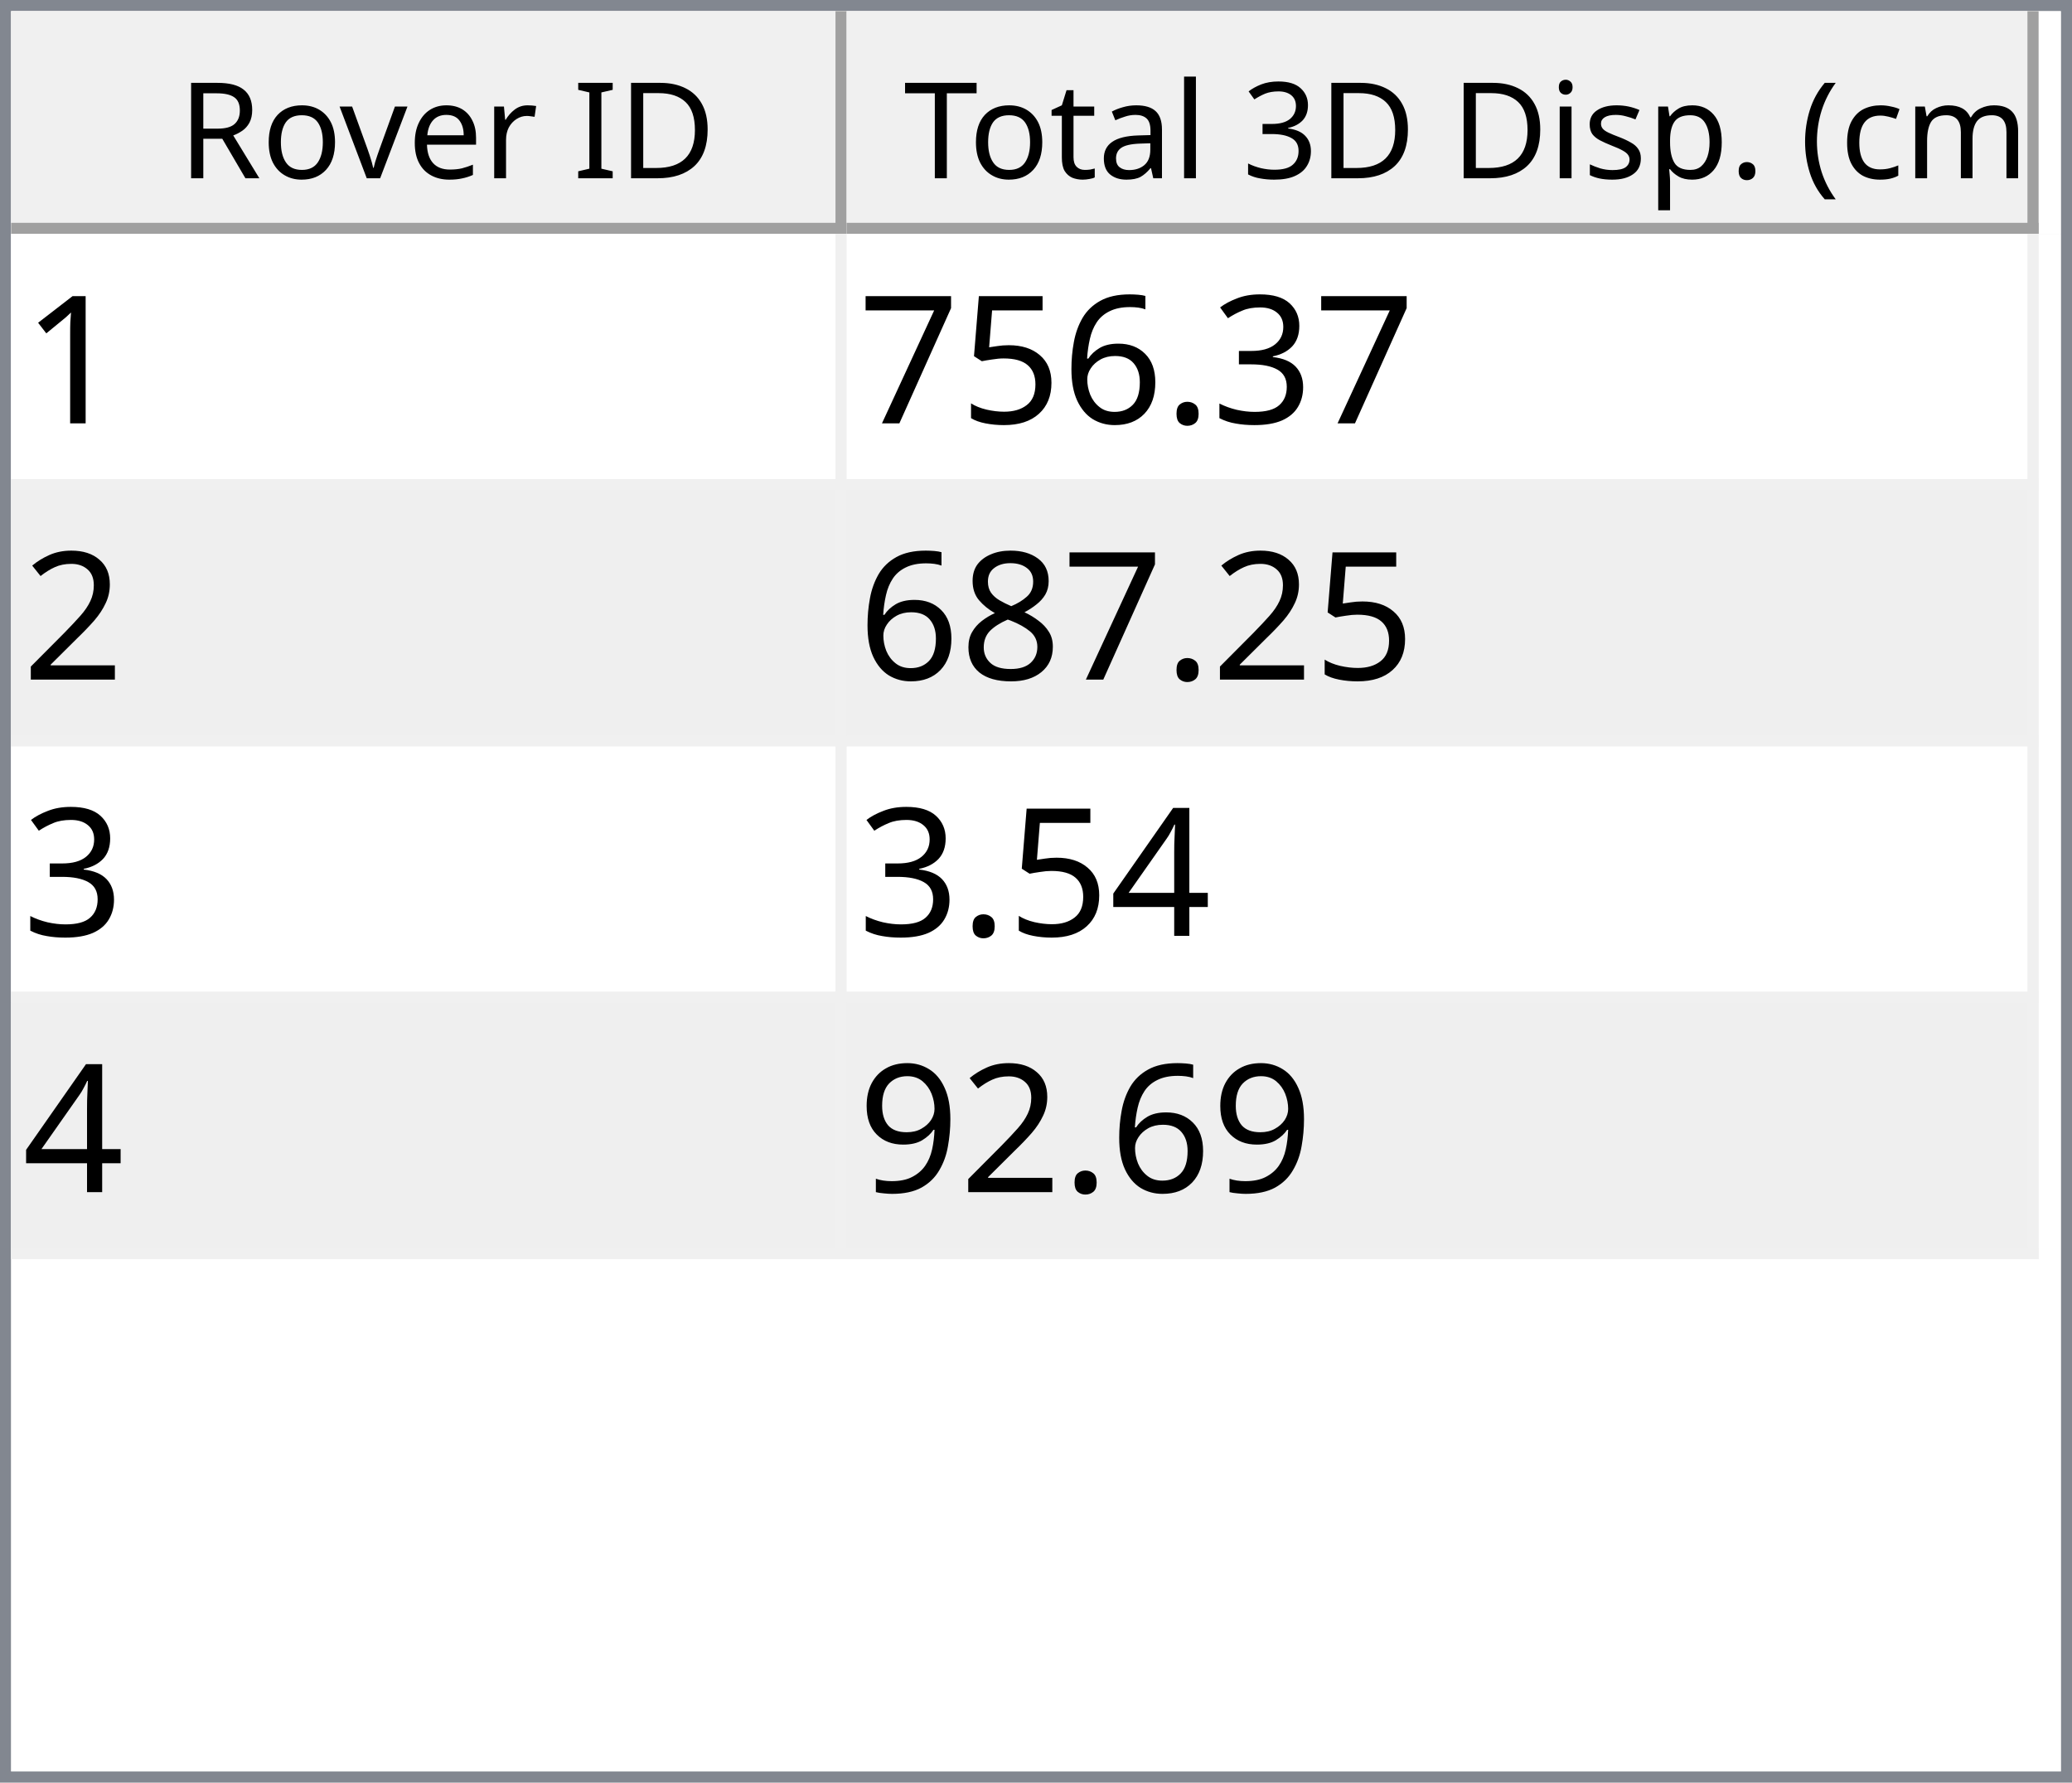
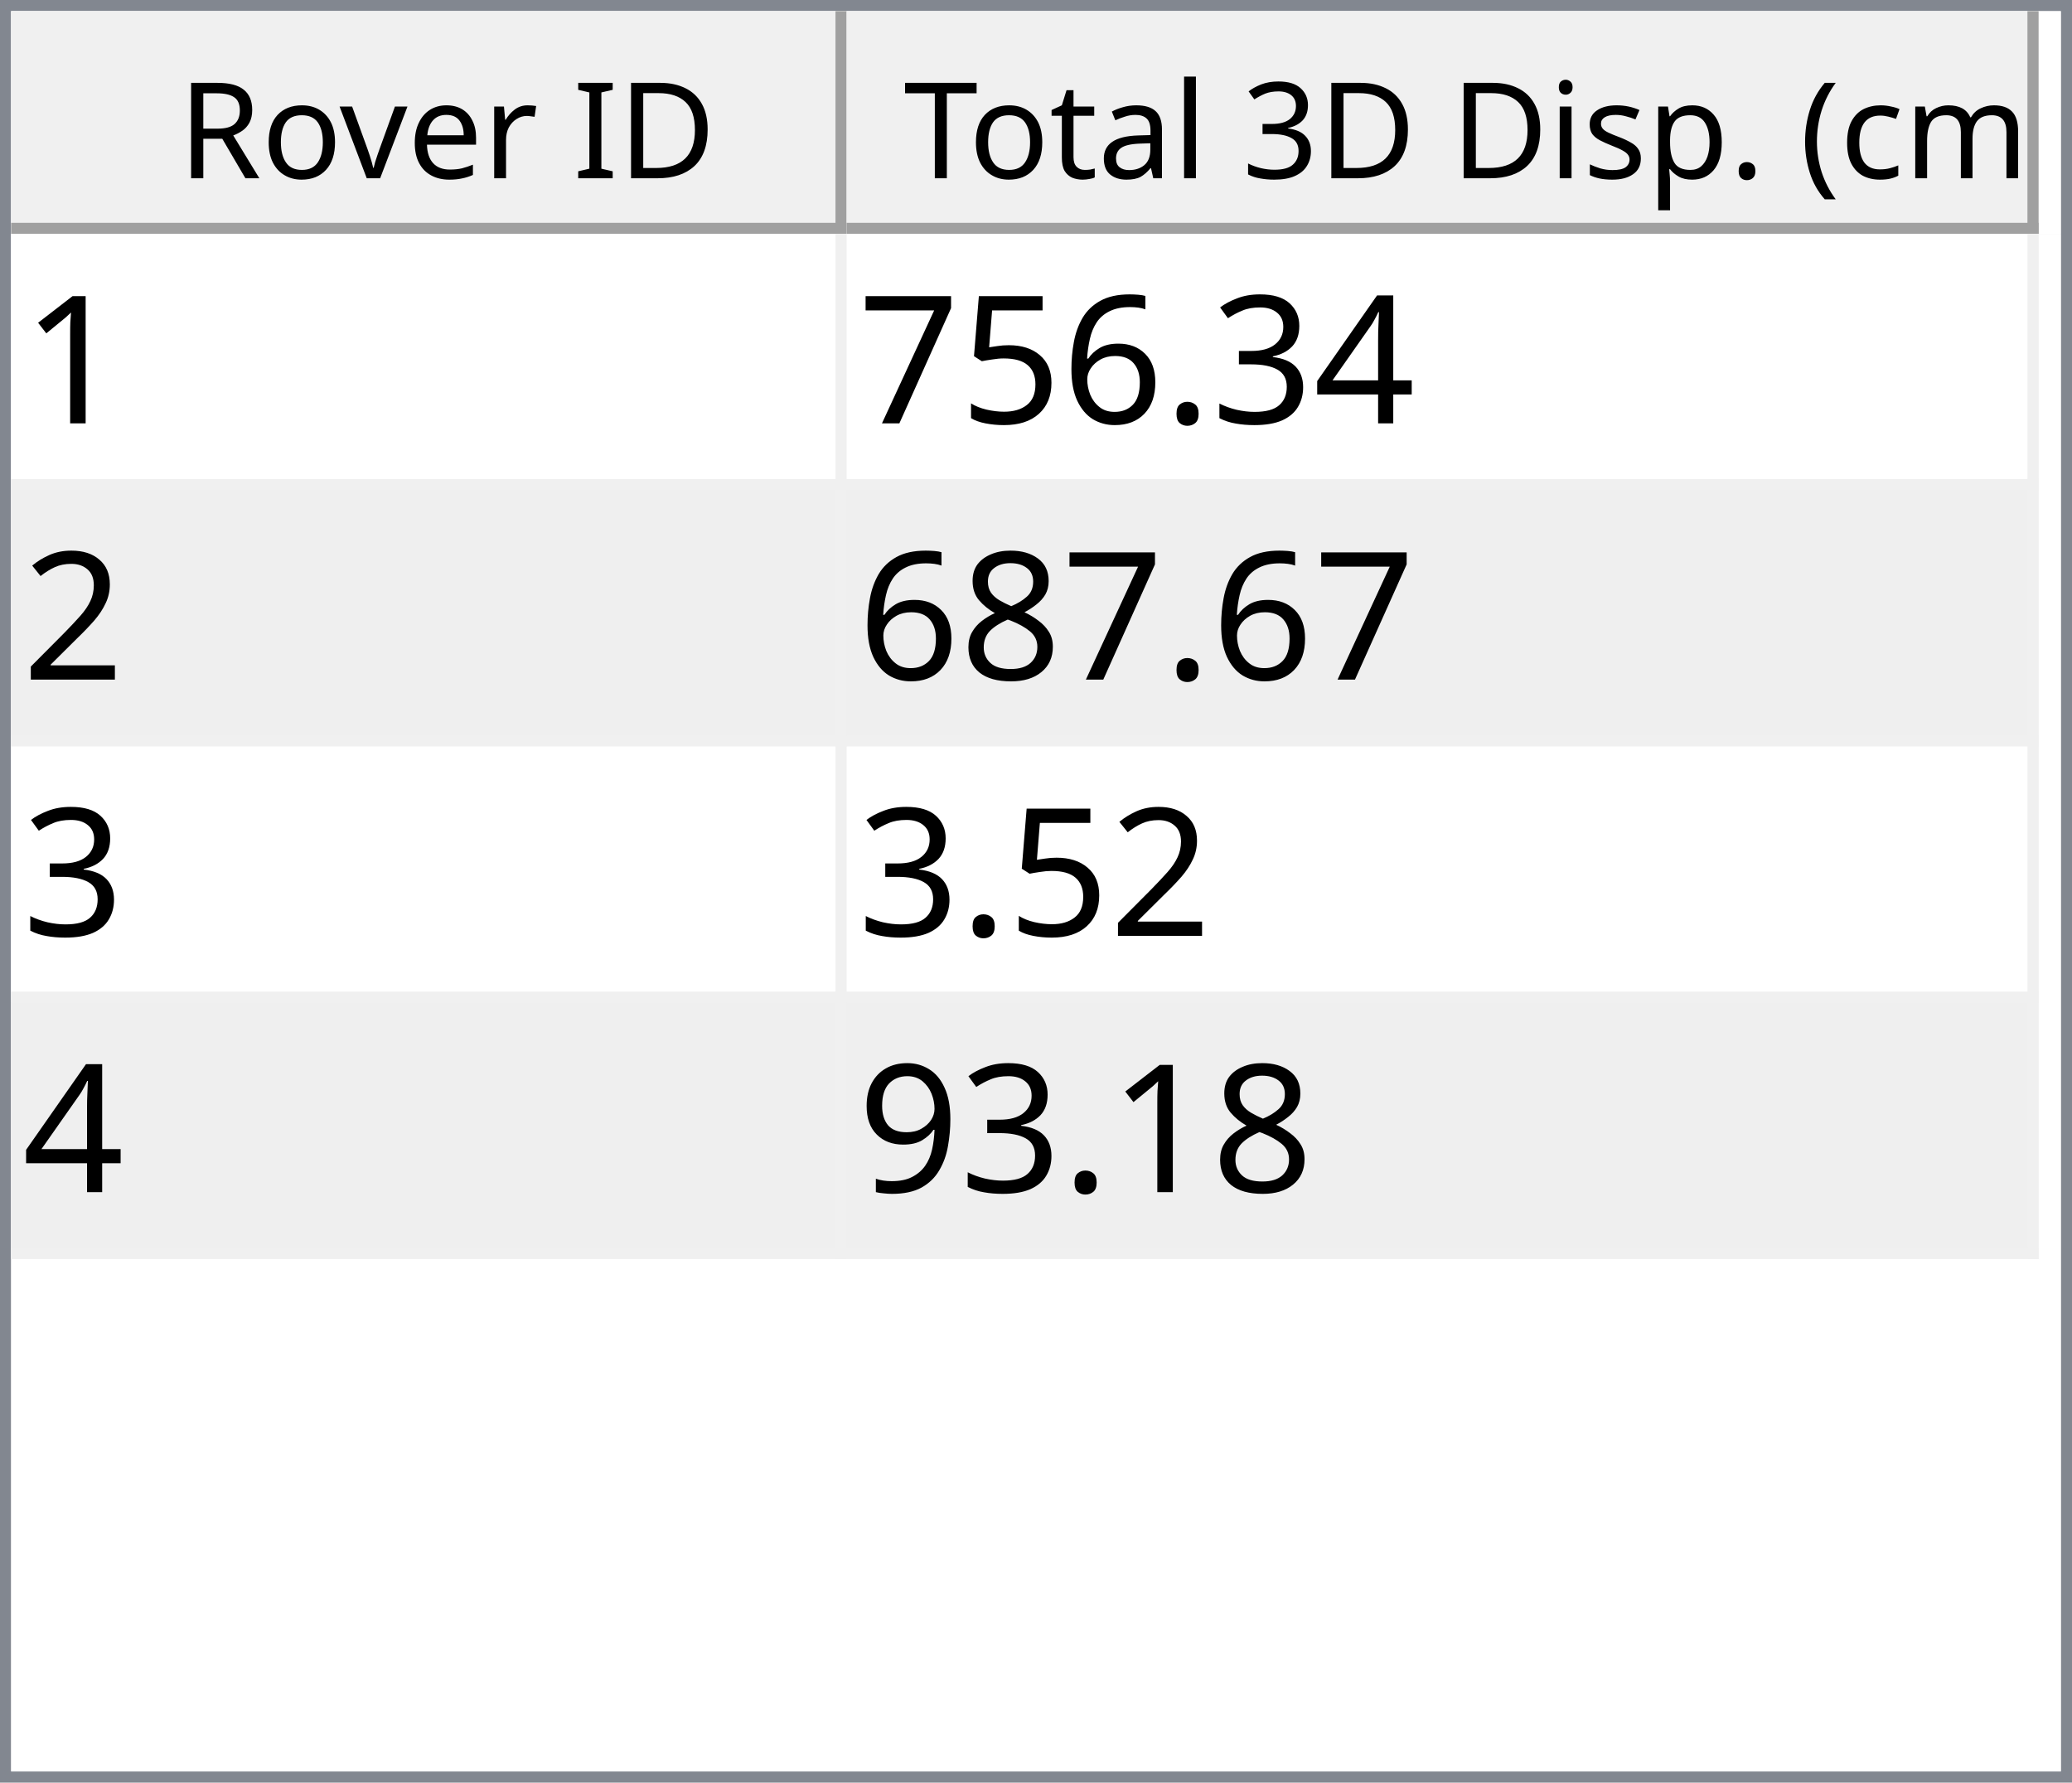
<svg xmlns="http://www.w3.org/2000/svg" style="fill-opacity:1; color-rendering:auto; color-interpolation:auto; text-rendering:auto; stroke:black; stroke-linecap:square; stroke-miterlimit:10; shape-rendering:auto; stroke-opacity:1; fill:black; stroke-dasharray:none; font-weight:normal; stroke-width:1; font-family:'Dialog'; font-style:normal; stroke-linejoin:miter; font-size:12px; stroke-dashoffset:0; image-rendering:auto;" width="186" height="160">
  <defs id="genericDefs" />
  <g>
    <defs id="defs1">
      <clipPath clipPathUnits="userSpaceOnUse" id="clipPath1">
        <path d="M0 0 L186 0 L186 160 L0 160 L0 0 Z" />
      </clipPath>
      <clipPath clipPathUnits="userSpaceOnUse" id="clipPath2">
        <path d="M0 0 L0 160 L186 160 L186 0 Z" />
      </clipPath>
      <clipPath clipPathUnits="userSpaceOnUse" id="clipPath3">
        <path d="M0 0 L0 20 L184 20 L184 0 Z" />
      </clipPath>
      <clipPath clipPathUnits="userSpaceOnUse" id="clipPath4">
        <path d="M0 0 L0 20 L75 20 L75 0 Z" />
      </clipPath>
      <clipPath clipPathUnits="userSpaceOnUse" id="clipPath5">
        <path d="M1 1 L1 19 L74 19 L74 1 Z" />
      </clipPath>
      <clipPath clipPathUnits="userSpaceOnUse" id="clipPath6">
        <path d="M0 0 L0 18 L73 18 L73 0 Z" />
      </clipPath>
      <clipPath clipPathUnits="userSpaceOnUse" id="clipPath7">
        <path d="M-0.5 -0.5 L-0.5 19.5 L74.5 19.5 L74.5 -0.5 Z" />
      </clipPath>
      <clipPath clipPathUnits="userSpaceOnUse" id="clipPath8">
        <path d="M0 0 L0 20 L107 20 L107 0 Z" />
      </clipPath>
      <clipPath clipPathUnits="userSpaceOnUse" id="clipPath9">
        <path d="M1 1 L1 19 L106 19 L106 1 Z" />
      </clipPath>
      <clipPath clipPathUnits="userSpaceOnUse" id="clipPath10">
        <path d="M0 0 L0 18 L105 18 L105 0 Z" />
      </clipPath>
      <clipPath clipPathUnits="userSpaceOnUse" id="clipPath11">
        <path d="M-0.5 -0.5 L-0.5 19.5 L106.5 19.5 L106.5 -0.5 Z" />
      </clipPath>
      <clipPath clipPathUnits="userSpaceOnUse" id="clipPath12">
        <path d="M0 0 L0 138 L184 138 L184 0 Z" />
      </clipPath>
      <clipPath clipPathUnits="userSpaceOnUse" id="clipPath13">
        <path d="M0 0 L0 92 L182 92 L182 0 Z" />
      </clipPath>
      <clipPath clipPathUnits="userSpaceOnUse" id="clipPath14">
        <path d="M-0.5 -0.5 L-0.5 91.5 L181.5 91.5 L181.5 -0.5 Z" />
      </clipPath>
      <clipPath clipPathUnits="userSpaceOnUse" id="clipPath15">
        <path d="M0 0 L0 22 L74 22 L74 0 Z" />
      </clipPath>
      <clipPath clipPathUnits="userSpaceOnUse" id="clipPath16">
        <path d="M0 0 L0 22 L106 22 L106 0 Z" />
      </clipPath>
      <font horiz-adv-x="64.551" id="font1">
        <font-face ascent="107.91" descent="25.098" units-per-em="100" style="font-style:normal; font-family:Segoe UI; font-weight:normal;" />
        <missing-glyph horiz-adv-x="64.551" d="M8.109 0 L8.109 68.266 L56.453 68.266 L56.453 0 L8.109 0 ZM15.328 7.234 L49.219 7.234 L49.219 61.031 L15.328 61.031 L15.328 7.234 Z" />
        <glyph unicode="D" horiz-adv-x="70.117" d="M9.188 0 L9.188 70.016 L28.516 70.016 Q65.531 70.016 65.531 35.891 Q65.531 19.672 55.25 9.836 Q44.969 0 27.734 0 L9.188 0 ZM17.391 62.594 L17.391 7.422 L27.828 7.422 Q41.609 7.422 49.273 14.797 Q56.938 22.172 56.938 35.688 Q56.938 62.594 28.328 62.594 L17.391 62.594 Z" />
        <glyph unicode="I" horiz-adv-x="26.611" d="M17.391 0 L9.188 0 L9.188 70.016 L17.391 70.016 L17.391 0 Z" />
        <glyph unicode=" " horiz-adv-x="27.393" d="" />
        <glyph unicode="r" horiz-adv-x="34.766" d="M34.188 41.891 Q32.078 43.5 28.125 43.5 Q23 43.5 19.555 38.672 Q16.109 33.844 16.109 25.484 L16.109 0 L8.109 0 L8.109 50 L16.109 50 L16.109 39.703 L16.312 39.703 Q18.016 44.969 21.531 47.922 Q25.047 50.875 29.391 50.875 Q32.516 50.875 34.188 50.203 L34.188 41.891 Z" />
        <glyph unicode="e" horiz-adv-x="52.295" d="M48.297 23 L12.984 23 Q13.188 14.656 17.484 10.109 Q21.781 5.562 29.297 5.562 Q37.75 5.562 44.828 11.141 L44.828 3.609 Q38.234 -1.172 27.391 -1.172 Q16.797 -1.172 10.742 5.641 Q4.688 12.453 4.688 24.812 Q4.688 36.469 11.305 43.82 Q17.922 51.172 27.734 51.172 Q37.547 51.172 42.922 44.828 Q48.297 38.484 48.297 27.203 L48.297 23 ZM40.094 29.781 Q40.047 36.719 36.75 40.578 Q33.453 44.438 27.594 44.438 Q21.922 44.438 17.969 40.383 Q14.016 36.328 13.094 29.781 L40.094 29.781 Z" />
        <glyph unicode="v" horiz-adv-x="47.9" d="M47.406 50 L27.484 0 L19.625 0 L0.688 50 L9.469 50 L22.172 13.672 Q23.578 9.672 23.922 6.688 L24.125 6.688 Q24.609 10.453 25.688 13.484 L38.969 50 L47.406 50 Z" />
        <glyph unicode="o" horiz-adv-x="58.594" d="M29 -1.172 Q17.922 -1.172 11.305 5.836 Q4.688 12.844 4.688 24.422 Q4.688 37.016 11.57 44.094 Q18.453 51.172 30.172 51.172 Q41.359 51.172 47.633 44.289 Q53.906 37.406 53.906 25.203 Q53.906 13.234 47.141 6.031 Q40.375 -1.172 29 -1.172 ZM29.594 44.438 Q21.875 44.438 17.383 39.188 Q12.891 33.938 12.891 24.703 Q12.891 15.828 17.43 10.695 Q21.969 5.562 29.594 5.562 Q37.359 5.562 41.531 10.594 Q45.703 15.625 45.703 24.906 Q45.703 34.281 41.531 39.359 Q37.359 44.438 29.594 44.438 Z" />
        <glyph unicode="R" horiz-adv-x="59.814" d="M59.375 0 L49.609 0 L37.891 19.625 Q36.281 22.359 34.766 24.289 Q33.25 26.219 31.664 27.438 Q30.078 28.656 28.25 29.219 Q26.422 29.781 24.125 29.781 L17.391 29.781 L17.391 0 L9.188 0 L9.188 70.016 L30.078 70.016 Q34.672 70.016 38.555 68.867 Q42.438 67.719 45.289 65.375 Q48.141 63.031 49.758 59.547 Q51.375 56.062 51.375 51.375 Q51.375 47.703 50.273 44.656 Q49.172 41.609 47.148 39.211 Q45.125 36.812 42.266 35.133 Q39.406 33.453 35.844 32.516 L35.844 32.328 Q37.594 31.547 38.891 30.547 Q40.188 29.547 41.359 28.18 Q42.531 26.812 43.68 25.078 Q44.828 23.344 46.234 21.047 L59.375 0 ZM17.391 62.594 L17.391 37.203 L28.516 37.203 Q31.594 37.203 34.203 38.133 Q36.812 39.062 38.719 40.797 Q40.625 42.531 41.703 45.047 Q42.781 47.562 42.781 50.688 Q42.781 56.297 39.141 59.445 Q35.5 62.594 28.609 62.594 L17.391 62.594 Z" />
        <glyph unicode=")" horiz-adv-x="30.176" d="M8.297 -15.922 L1.172 -15.922 Q16.406 2.344 16.406 26.812 Q16.406 51.469 1.078 70.016 L8.297 70.016 Q23.531 52.156 23.531 26.703 Q23.531 1.375 8.297 -15.922 Z" />
        <glyph unicode="m" horiz-adv-x="86.133" d="M79.109 0 L71.094 0 L71.094 28.719 Q71.094 37.016 68.531 40.727 Q65.969 44.438 59.906 44.438 Q54.781 44.438 51.195 39.75 Q47.609 35.062 47.609 28.516 L47.609 0 L39.594 0 L39.594 29.688 Q39.594 44.438 28.219 44.438 Q22.953 44.438 19.531 40.016 Q16.109 35.594 16.109 28.516 L16.109 0 L8.109 0 L8.109 50 L16.109 50 L16.109 42.094 L16.312 42.094 Q21.625 51.172 31.844 51.172 Q36.969 51.172 40.773 48.312 Q44.578 45.453 46 40.828 Q51.562 51.172 62.594 51.172 Q79.109 51.172 79.109 30.812 L79.109 0 Z" />
        <glyph unicode="c" horiz-adv-x="46.191" d="M42.188 2.297 Q36.422 -1.172 28.516 -1.172 Q17.828 -1.172 11.258 5.789 Q4.688 12.75 4.688 23.828 Q4.688 36.188 11.766 43.68 Q18.844 51.172 30.672 51.172 Q37.25 51.172 42.281 48.734 L42.281 40.531 Q36.719 44.438 30.375 44.438 Q22.703 44.438 17.797 38.945 Q12.891 33.453 12.891 24.516 Q12.891 15.719 17.508 10.641 Q22.125 5.562 29.891 5.562 Q36.422 5.562 42.188 9.906 L42.188 2.297 Z" />
        <glyph unicode="(" horiz-adv-x="30.176" d="M29.109 -15.922 L21.969 -15.922 Q6.844 1.375 6.844 26.703 Q6.844 52.156 21.969 70.016 L29.203 70.016 Q13.875 51.469 13.875 26.812 Q13.875 2.344 29.109 -15.922 Z" />
        <glyph unicode="." horiz-adv-x="21.68" d="M10.891 -1.078 Q8.641 -1.078 7.055 0.539 Q5.469 2.156 5.469 4.391 Q5.469 6.641 7.055 8.273 Q8.641 9.906 10.891 9.906 Q13.188 9.906 14.797 8.273 Q16.406 6.641 16.406 4.391 Q16.406 2.156 14.797 0.539 Q13.188 -1.078 10.891 -1.078 Z" />
        <glyph unicode="p" horiz-adv-x="58.789" d="M16.312 7.234 L16.109 7.234 L16.109 -23 L8.109 -23 L8.109 50 L16.109 50 L16.109 41.219 L16.312 41.219 Q22.219 51.172 33.594 51.172 Q43.266 51.172 48.688 44.461 Q54.109 37.75 54.109 26.469 Q54.109 13.922 48 6.375 Q41.891 -1.172 31.297 -1.172 Q21.578 -1.172 16.312 7.234 ZM16.109 27.391 L16.109 20.406 Q16.109 14.203 20.141 9.883 Q24.172 5.562 30.375 5.562 Q37.641 5.562 41.773 11.133 Q45.906 16.703 45.906 26.609 Q45.906 34.969 42.047 39.703 Q38.188 44.438 31.594 44.438 Q24.609 44.438 20.359 39.578 Q16.109 34.719 16.109 27.391 Z" />
        <glyph unicode="s" horiz-adv-x="42.432" d="M5.078 1.812 L5.078 10.406 Q11.625 5.562 19.484 5.562 Q30.031 5.562 30.031 12.594 Q30.031 14.594 29.125 15.992 Q28.219 17.391 26.68 18.461 Q25.141 19.531 23.07 20.383 Q21 21.234 18.609 22.172 Q15.281 23.484 12.766 24.828 Q10.25 26.172 8.57 27.859 Q6.891 29.547 6.031 31.695 Q5.172 33.844 5.172 36.719 Q5.172 40.234 6.789 42.945 Q8.406 45.656 11.086 47.484 Q13.766 49.312 17.211 50.242 Q20.656 51.172 24.312 51.172 Q30.812 51.172 35.938 48.922 L35.938 40.828 Q30.422 44.438 23.25 44.438 Q21 44.438 19.195 43.922 Q17.391 43.406 16.094 42.477 Q14.797 41.547 14.086 40.258 Q13.375 38.969 13.375 37.406 Q13.375 35.453 14.086 34.133 Q14.797 32.812 16.164 31.789 Q17.531 30.766 19.484 29.938 Q21.438 29.109 23.922 28.125 Q27.25 26.859 29.883 25.516 Q32.516 24.172 34.375 22.484 Q36.234 20.797 37.234 18.602 Q38.234 16.406 38.234 13.375 Q38.234 9.672 36.602 6.938 Q34.969 4.203 32.234 2.398 Q29.5 0.594 25.93 -0.289 Q22.359 -1.172 18.453 -1.172 Q10.75 -1.172 5.078 1.812 Z" />
        <glyph unicode="i" horiz-adv-x="24.219" d="M12.203 62.703 Q10.062 62.703 8.547 64.164 Q7.031 65.625 7.031 67.875 Q7.031 70.125 8.547 71.609 Q10.062 73.094 12.203 73.094 Q14.406 73.094 15.945 71.609 Q17.484 70.125 17.484 67.875 Q17.484 65.719 15.945 64.211 Q14.406 62.703 12.203 62.703 ZM16.109 0 L8.109 0 L8.109 50 L16.109 50 L16.109 0 Z" />
        <glyph unicode="3" horiz-adv-x="53.906" d="M46.531 19.828 Q46.531 15.094 44.75 11.211 Q42.969 7.328 39.719 4.57 Q36.469 1.812 31.93 0.297 Q27.391 -1.219 21.922 -1.219 Q11.922 -1.219 6 2.594 L6 11.188 Q13.094 5.609 22.219 5.609 Q25.875 5.609 28.828 6.539 Q31.781 7.469 33.906 9.227 Q36.031 10.984 37.18 13.477 Q38.328 15.969 38.328 19.094 Q38.328 32.812 18.797 32.812 L12.984 32.812 L12.984 39.594 L18.5 39.594 Q35.797 39.594 35.797 52.484 Q35.797 64.406 22.609 64.406 Q15.188 64.406 8.688 59.422 L8.688 67.188 Q15.375 71.188 24.609 71.188 Q29 71.188 32.57 69.969 Q36.141 68.75 38.68 66.555 Q41.219 64.359 42.609 61.281 Q44 58.203 44 54.5 Q44 40.672 30.031 36.719 L30.031 36.531 Q33.594 36.141 36.625 34.797 Q39.656 33.453 41.852 31.305 Q44.047 29.156 45.289 26.25 Q46.531 23.344 46.531 19.828 Z" />
        <glyph unicode="l" horiz-adv-x="24.219" d="M16.109 0 L8.109 0 L8.109 74.031 L16.109 74.031 L16.109 0 Z" />
        <glyph unicode="a" horiz-adv-x="50.879" d="M43.891 0 L35.891 0 L35.891 7.812 L35.688 7.812 Q30.469 -1.172 20.312 -1.172 Q12.844 -1.172 8.617 2.781 Q4.391 6.734 4.391 13.281 Q4.391 27.297 20.906 29.594 L35.891 31.688 Q35.891 44.438 25.594 44.438 Q16.547 44.438 9.281 38.281 L9.281 46.484 Q16.656 51.172 26.266 51.172 Q43.891 51.172 43.891 32.516 L43.891 0 ZM35.891 25.297 L23.828 23.641 Q18.266 22.859 15.43 20.875 Q12.594 18.891 12.594 13.875 Q12.594 10.203 15.211 7.883 Q17.828 5.562 22.172 5.562 Q28.125 5.562 32.008 9.742 Q35.891 13.922 35.891 20.312 L35.891 25.297 Z" />
        <glyph unicode="t" horiz-adv-x="33.887" d="M31.297 0.484 Q28.469 -1.078 23.828 -1.078 Q10.688 -1.078 10.688 13.578 L10.688 43.172 L2.094 43.172 L2.094 50 L10.688 50 L10.688 62.203 L18.703 64.797 L18.703 50 L31.297 50 L31.297 43.172 L18.703 43.172 L18.703 14.984 Q18.703 9.969 20.414 7.82 Q22.125 5.672 26.078 5.672 Q29.109 5.672 31.297 7.328 L31.297 0.484 Z" />
        <glyph unicode="T" horiz-adv-x="52.393" d="M50.594 62.594 L30.375 62.594 L30.375 0 L22.172 0 L22.172 62.594 L2 62.594 L2 70.016 L50.594 70.016 L50.594 62.594 Z" />
      </font>
      <font horiz-adv-x="75.0" id="font2">
        <font-face ascent="100.537" descent="21.973" units-per-em="100" style="font-style:normal; font-family:sans-serif; font-weight:normal;" />
        <missing-glyph horiz-adv-x="75.0" d="M12.5 0 L12.5 62.5 L62.5 62.5 L62.5 0 L12.5 0 ZM14.062 1.562 L60.938 1.562 L60.938 60.938 L14.062 60.938 L14.062 1.562 Z" />
        <glyph unicode="1" horiz-adv-x="55.615" d="M37.25 0 L28.469 0 L28.469 56 Q25.297 52.984 20.141 49.953 Q14.984 46.922 10.891 45.406 L10.891 53.906 Q18.266 57.375 23.781 62.305 Q29.297 67.234 31.594 71.875 L37.25 71.875 L37.25 0 Z" />
+         <glyph unicode="4" horiz-adv-x="55.615" d="M32.328 0 L32.328 17.141 L1.266 17.141 L1.266 25.203 L33.938 71.578 L41.109 71.578 L41.109 25.203 L50.781 25.203 L50.781 17.141 L41.109 17.141 L41.109 0 L32.328 0 ZM32.328 25.203 L32.328 57.469 L9.906 25.203 L32.328 25.203 Z" />
        <glyph unicode="3" horiz-adv-x="55.615" d="M4.203 18.891 L12.984 20.062 Q14.5 12.594 18.141 9.297 Q21.781 6 27 6 Q33.203 6 37.477 10.297 Q41.75 14.594 41.75 20.953 Q41.75 27 37.797 30.93 Q33.844 34.859 27.734 34.859 Q25.25 34.859 21.531 33.891 L22.516 41.609 Q23.391 41.5 23.922 41.5 Q29.547 41.5 34.039 44.43 Q38.531 47.359 38.531 53.469 Q38.531 58.297 35.258 61.477 Q31.984 64.656 26.812 64.656 Q21.688 64.656 18.266 61.43 Q14.844 58.203 13.875 51.766 L5.078 53.328 Q6.688 62.156 12.398 67.016 Q18.109 71.875 26.609 71.875 Q32.469 71.875 37.398 69.359 Q42.328 66.844 44.945 62.5 Q47.562 58.156 47.562 53.266 Q47.562 48.641 45.07 44.828 Q42.578 41.016 37.703 38.766 Q44.047 37.312 47.562 32.695 Q51.078 28.078 51.078 21.141 Q51.078 11.766 44.242 5.25 Q37.406 -1.266 26.953 -1.266 Q17.531 -1.266 11.305 4.352 Q5.078 9.969 4.203 18.891 Z" />
        <glyph unicode="." horiz-adv-x="27.783" d="M9.078 0 L9.078 10.016 L19.094 10.016 L19.094 0 L9.078 0 Z" />
        <glyph unicode="6" horiz-adv-x="55.615" d="M49.75 54.047 L41.016 53.375 Q39.844 58.547 37.703 60.891 Q34.125 64.656 28.906 64.656 Q24.703 64.656 21.531 62.312 Q17.391 59.281 14.992 53.469 Q12.594 47.656 12.5 36.922 Q15.672 41.75 20.266 44.094 Q24.859 46.438 29.891 46.438 Q38.672 46.438 44.852 39.969 Q51.031 33.5 51.031 23.25 Q51.031 16.5 48.125 10.719 Q45.219 4.938 40.141 1.859 Q35.062 -1.219 28.609 -1.219 Q17.625 -1.219 10.695 6.859 Q3.766 14.938 3.766 33.5 Q3.766 54.25 11.422 63.672 Q18.109 71.875 29.438 71.875 Q37.891 71.875 43.289 67.141 Q48.688 62.406 49.75 54.047 ZM13.875 23.188 Q13.875 18.656 15.797 14.508 Q17.719 10.359 21.188 8.18 Q24.656 6 28.469 6 Q34.031 6 38.039 10.492 Q42.047 14.984 42.047 22.703 Q42.047 30.125 38.086 34.398 Q34.125 38.672 28.125 38.672 Q22.172 38.672 18.023 34.398 Q13.875 30.125 13.875 23.188 Z" />
        <glyph unicode="5" horiz-adv-x="55.615" d="M4.156 18.75 L13.375 19.531 Q14.406 12.797 18.141 9.398 Q21.875 6 27.156 6 Q33.5 6 37.891 10.789 Q42.281 15.578 42.281 23.484 Q42.281 31 38.062 35.352 Q33.844 39.703 27 39.703 Q22.75 39.703 19.336 37.773 Q15.922 35.844 13.969 32.766 L5.719 33.844 L12.641 70.609 L48.25 70.609 L48.25 62.203 L19.672 62.203 L15.828 42.969 Q22.266 47.469 29.344 47.469 Q38.719 47.469 45.164 40.969 Q51.609 34.469 51.609 24.266 Q51.609 14.547 45.953 7.469 Q39.062 -1.219 27.156 -1.219 Q17.391 -1.219 11.211 4.25 Q5.031 9.719 4.156 18.75 Z" />
        <glyph unicode="7" horiz-adv-x="55.615" d="M4.734 62.203 L4.734 70.656 L51.078 70.656 L51.078 63.812 Q44.234 56.547 37.523 44.484 Q30.812 32.422 27.156 19.672 Q24.516 10.688 23.781 0 L14.75 0 Q14.891 8.453 18.062 20.414 Q21.234 32.375 27.172 43.484 Q33.109 54.594 39.797 62.203 L4.734 62.203 Z" />
        <glyph unicode="2" horiz-adv-x="55.615" d="M50.344 8.453 L50.344 0 L3.031 0 Q2.938 3.172 4.047 6.109 Q5.859 10.938 9.836 15.625 Q13.812 20.312 21.344 26.469 Q33.016 36.031 37.117 41.625 Q41.219 47.219 41.219 52.203 Q41.219 57.422 37.477 61.008 Q33.734 64.594 27.734 64.594 Q21.391 64.594 17.578 60.789 Q13.766 56.984 13.719 50.25 L4.688 51.172 Q5.609 61.281 11.664 66.578 Q17.719 71.875 27.938 71.875 Q38.234 71.875 44.242 66.164 Q50.25 60.453 50.25 52 Q50.25 47.703 48.492 43.555 Q46.734 39.406 42.656 34.812 Q38.578 30.219 29.109 22.219 Q21.188 15.578 18.945 13.211 Q16.703 10.844 15.234 8.453 L50.344 8.453 Z" />
        <glyph unicode="8" horiz-adv-x="55.615" d="M17.672 38.812 Q12.203 40.828 9.57 44.539 Q6.938 48.25 6.938 53.422 Q6.938 61.234 12.555 66.555 Q18.172 71.875 27.484 71.875 Q36.859 71.875 42.578 66.43 Q48.297 60.984 48.297 53.172 Q48.297 48.188 45.68 44.508 Q43.062 40.828 37.75 38.812 Q44.344 36.672 47.781 31.883 Q51.219 27.094 51.219 20.453 Q51.219 11.281 44.727 5.031 Q38.234 -1.219 27.641 -1.219 Q17.047 -1.219 10.547 5.055 Q4.047 11.328 4.047 20.703 Q4.047 27.688 7.594 32.398 Q11.141 37.109 17.672 38.812 ZM15.922 53.719 Q15.922 48.641 19.195 45.414 Q22.469 42.188 27.688 42.188 Q32.766 42.188 36.016 45.383 Q39.266 48.578 39.266 53.219 Q39.266 58.062 35.914 61.359 Q32.562 64.656 27.594 64.656 Q22.562 64.656 19.242 61.43 Q15.922 58.203 15.922 53.719 ZM13.094 20.656 Q13.094 16.891 14.875 13.375 Q16.656 9.859 20.172 7.93 Q23.688 6 27.734 6 Q34.031 6 38.133 10.055 Q42.234 14.109 42.234 20.359 Q42.234 26.703 38.016 30.859 Q33.797 35.016 27.438 35.016 Q21.234 35.016 17.164 30.914 Q13.094 26.812 13.094 20.656 Z" />
-         <glyph unicode="4" horiz-adv-x="55.615" d="M32.328 0 L32.328 17.141 L1.266 17.141 L1.266 25.203 L33.938 71.578 L41.109 71.578 L41.109 25.203 L50.781 25.203 L50.781 17.141 L41.109 17.141 L41.109 0 L32.328 0 ZM32.328 25.203 L32.328 57.469 L9.906 25.203 L32.328 25.203 Z" />
        <glyph unicode="9" horiz-adv-x="55.615" d="M5.469 16.547 L13.922 17.328 Q14.984 11.375 18.016 8.688 Q21.047 6 25.781 6 Q29.828 6 32.883 7.859 Q35.938 9.719 37.891 12.82 Q39.844 15.922 41.164 21.195 Q42.484 26.469 42.484 31.938 Q42.484 32.516 42.438 33.688 Q39.797 29.5 35.234 26.883 Q30.672 24.266 25.344 24.266 Q16.453 24.266 10.305 30.711 Q4.156 37.156 4.156 47.703 Q4.156 58.594 10.578 65.234 Q17 71.875 26.656 71.875 Q33.641 71.875 39.43 68.117 Q45.219 64.359 48.219 57.398 Q51.219 50.438 51.219 37.25 Q51.219 23.531 48.242 15.406 Q45.266 7.281 39.383 3.031 Q33.5 -1.219 25.594 -1.219 Q17.188 -1.219 11.867 3.445 Q6.547 8.109 5.469 16.547 ZM41.453 48.141 Q41.453 55.719 37.43 60.156 Q33.406 64.594 27.734 64.594 Q21.875 64.594 17.531 59.812 Q13.188 55.031 13.188 47.406 Q13.188 40.578 17.312 36.305 Q21.438 32.031 27.484 32.031 Q33.594 32.031 37.523 36.305 Q41.453 40.578 41.453 48.141 Z" />
      </font>
    </defs>
    <g style="fill:white; stroke:white;">
      <rect x="0" y="0" width="186" style="clip-path:url(#clipPath1); stroke:none;" height="160" />
    </g>
    <g style="fill:white; text-rendering:optimizeSpeed; color-rendering:optimizeSpeed; image-rendering:optimizeSpeed; shape-rendering:crispEdges; stroke:white; color-interpolation:sRGB;">
      <rect x="0" width="186" height="160" y="0" style="stroke:none;" />
      <path style="stroke:none;" d="M0 160 L186 160 L186 0 L0 0 Z" />
    </g>
    <g style="fill:rgb(240,240,240); font-family:'Segoe UI'; stroke:rgb(240,240,240);">
      <rect x="0" y="0" width="186" style="clip-path:url(#clipPath2); stroke:none;" height="160" />
    </g>
    <g style="fill:rgb(130,135,144); font-family:'Segoe UI'; stroke:rgb(130,135,144);">
      <path d="M0 0 L186 0 L186 160 L0 160 L0 0 ZM1 1 L185 1 L185 159 L1 159 L1 1 Z" style="fill-rule:evenodd; clip-path:url(#clipPath2); stroke:none;" />
    </g>
    <g style="fill:white; font-family:'Segoe UI'; stroke:white;" transform="translate(1,1)">
      <rect x="0" y="0" width="184" style="clip-path:url(#clipPath3); stroke:none;" height="20" />
    </g>
    <g style="fill:rgb(240,240,240); font-family:'Segoe UI'; stroke:rgb(240,240,240);" transform="translate(1,1)">
      <rect x="0" y="0" width="75" style="clip-path:url(#clipPath4); stroke:none;" height="20" />
    </g>
    <g style="font-family:'Segoe UI';" transform="translate(2,2)">
      <text x="14" xml:space="preserve" y="14" style="clip-path:url(#clipPath6); stroke:none;">Rover ID</text>
    </g>
    <g style="fill:rgb(160,160,160); font-family:'Segoe UI'; stroke:rgb(160,160,160); stroke-linejoin:bevel;" transform="translate(1.5,1.5)">
      <line x1="74" x2="74" y1="0" style="fill:none; clip-path:url(#clipPath7);" y2="19" />
    </g>
    <g style="fill:rgb(160,160,160); font-family:'Segoe UI'; stroke:rgb(160,160,160); stroke-linejoin:bevel;" transform="matrix(1,0,0,1,1,1) translate(0.5,0.5)">
      <line x1="0" x2="74" y1="19" style="fill:none; clip-path:url(#clipPath7);" y2="19" />
    </g>
    <g style="fill:rgb(240,240,240); font-family:'Segoe UI'; stroke:rgb(240,240,240);" transform="translate(76,1)">
      <rect x="0" y="0" width="107" style="clip-path:url(#clipPath8); stroke:none;" height="20" />
    </g>
    <g style="font-family:'Segoe UI';" transform="translate(77,2)">
      <text x="1" xml:space="preserve" y="14" style="clip-path:url(#clipPath10); stroke:none;"> Total 3D Disp. (cm)</text>
    </g>
    <g style="fill:rgb(160,160,160); font-family:'Segoe UI'; stroke:rgb(160,160,160); stroke-linejoin:bevel;" transform="translate(76.5,1.5)">
      <line x1="106" x2="106" y1="0" style="fill:none; clip-path:url(#clipPath11);" y2="19" />
    </g>
    <g style="fill:rgb(160,160,160); font-family:'Segoe UI'; stroke:rgb(160,160,160); stroke-linejoin:bevel;" transform="matrix(1,0,0,1,76,1) translate(0.5,0.5)">
      <line x1="0" x2="106" y1="19" style="fill:none; clip-path:url(#clipPath11);" y2="19" />
    </g>
    <g style="fill:white; font-family:'Segoe UI'; stroke:white;" transform="translate(1,21)">
      <rect x="0" y="0" width="184" style="clip-path:url(#clipPath12); stroke:none;" height="138" />
    </g>
    <g style="fill:rgb(240,240,240); font-size:16px; font-family:sans-serif; stroke:rgb(240,240,240);" transform="translate(1,21)">
      <rect x="0" y="0" width="182" style="clip-path:url(#clipPath13); stroke:none;" height="92" />
      <line transform="translate(0.5,0.5)" x1="0" x2="181" y1="22" style="clip-path:url(#clipPath14); fill:none; stroke-linejoin:bevel;" y2="22" />
    </g>
    <g transform="matrix(1,0,0,1,1,21) translate(0.5,0.5)" style="fill:rgb(240,240,240); font-size:16px; font-family:sans-serif; stroke:rgb(240,240,240); stroke-linejoin:bevel;">
      <line x1="0" x2="181" y1="45" style="fill:none; clip-path:url(#clipPath14);" y2="45" />
    </g>
    <g transform="matrix(1,0,0,1,1,21) translate(0.5,0.5)" style="fill:rgb(240,240,240); font-size:16px; font-family:sans-serif; stroke:rgb(240,240,240); stroke-linejoin:bevel;">
      <line x1="0" x2="181" y1="68" style="fill:none; clip-path:url(#clipPath14);" y2="68" />
    </g>
    <g transform="matrix(1,0,0,1,1,21) translate(0.5,0.5)" style="fill:rgb(240,240,240); font-size:16px; font-family:sans-serif; stroke:rgb(240,240,240); stroke-linejoin:bevel;">
      <line x1="0" x2="181" y1="91" style="fill:none; clip-path:url(#clipPath14);" y2="91" />
    </g>
    <g transform="matrix(1,0,0,1,1,21) translate(0.5,0.5)" style="fill:rgb(240,240,240); font-size:16px; font-family:sans-serif; stroke:rgb(240,240,240); stroke-linejoin:bevel;">
      <line x1="74" x2="74" y1="0" style="fill:none; clip-path:url(#clipPath14);" y2="91" />
    </g>
    <g transform="matrix(1,0,0,1,1,21) translate(0.5,0.5)" style="fill:rgb(240,240,240); font-size:16px; font-family:sans-serif; stroke:rgb(240,240,240); stroke-linejoin:bevel;">
      <line x1="181" x2="181" y1="0" style="fill:none; clip-path:url(#clipPath14);" y2="91" />
    </g>
    <g style="fill:white; font-size:16px; font-family:sans-serif; stroke:white;" transform="matrix(1,0,0,1,1,21)">
      <rect x="0" y="0" width="74" style="clip-path:url(#clipPath15); stroke:none;" height="22" />
      <text x="1" y="17" style="fill:black; clip-path:url(#clipPath15); stroke:none;" xml:space="preserve">1</text>
    </g>
    <g style="fill:white; font-size:16px; font-family:sans-serif; stroke:white;" transform="matrix(1,0,0,1,1,21) translate(75,0)">
      <rect x="0" y="0" width="106" style="clip-path:url(#clipPath16); stroke:none;" height="22" />
-       <text x="1" y="17" style="fill:black; clip-path:url(#clipPath16); stroke:none;" xml:space="preserve">756.37</text>
+       <text x="1" y="17" style="fill:black; clip-path:url(#clipPath16); stroke:none;" xml:space="preserve">756.34</text>
    </g>
    <g style="fill:rgb(239,239,239); font-size:16px; font-family:sans-serif; stroke:rgb(239,239,239);" transform="matrix(1,0,0,1,1,21) translate(0,23)">
      <rect x="0" y="0" width="74" style="clip-path:url(#clipPath15); stroke:none;" height="22" />
      <text x="1" y="17" style="fill:black; clip-path:url(#clipPath15); stroke:none;" xml:space="preserve">2</text>
    </g>
    <g style="fill:rgb(239,239,239); font-size:16px; font-family:sans-serif; stroke:rgb(239,239,239);" transform="matrix(1,0,0,1,1,21) translate(75,23)">
      <rect x="0" y="0" width="106" style="clip-path:url(#clipPath16); stroke:none;" height="22" />
-       <text x="1" y="17" style="fill:black; clip-path:url(#clipPath16); stroke:none;" xml:space="preserve">687.25</text>
+       <text x="1" y="17" style="fill:black; clip-path:url(#clipPath16); stroke:none;" xml:space="preserve">687.67</text>
    </g>
    <g style="fill:white; font-size:16px; font-family:sans-serif; stroke:white;" transform="matrix(1,0,0,1,1,21) translate(0,46)">
      <rect x="0" y="0" width="74" style="clip-path:url(#clipPath15); stroke:none;" height="22" />
      <text x="1" y="17" style="fill:black; clip-path:url(#clipPath15); stroke:none;" xml:space="preserve">3</text>
    </g>
    <g style="fill:white; font-size:16px; font-family:sans-serif; stroke:white;" transform="matrix(1,0,0,1,1,21) translate(75,46)">
      <rect x="0" y="0" width="106" style="clip-path:url(#clipPath16); stroke:none;" height="22" />
-       <text x="1" y="17" style="fill:black; clip-path:url(#clipPath16); stroke:none;" xml:space="preserve">3.54</text>
+       <text x="1" y="17" style="fill:black; clip-path:url(#clipPath16); stroke:none;" xml:space="preserve">3.52</text>
    </g>
    <g style="fill:rgb(239,239,239); font-size:16px; font-family:sans-serif; stroke:rgb(239,239,239);" transform="matrix(1,0,0,1,1,21) translate(0,69)">
      <rect x="0" y="0" width="74" style="clip-path:url(#clipPath15); stroke:none;" height="22" />
      <text x="1" y="17" style="fill:black; clip-path:url(#clipPath15); stroke:none;" xml:space="preserve">4</text>
    </g>
    <g style="fill:rgb(239,239,239); font-size:16px; font-family:sans-serif; stroke:rgb(239,239,239);" transform="matrix(1,0,0,1,1,21) translate(75,69)">
      <rect x="0" y="0" width="106" style="clip-path:url(#clipPath16); stroke:none;" height="22" />
-       <text x="1" y="17" style="fill:black; clip-path:url(#clipPath16); stroke:none;" xml:space="preserve">92.69</text>
+       <text x="1" y="17" style="fill:black; clip-path:url(#clipPath16); stroke:none;" xml:space="preserve">93.18</text>
    </g>
  </g>
</svg>
